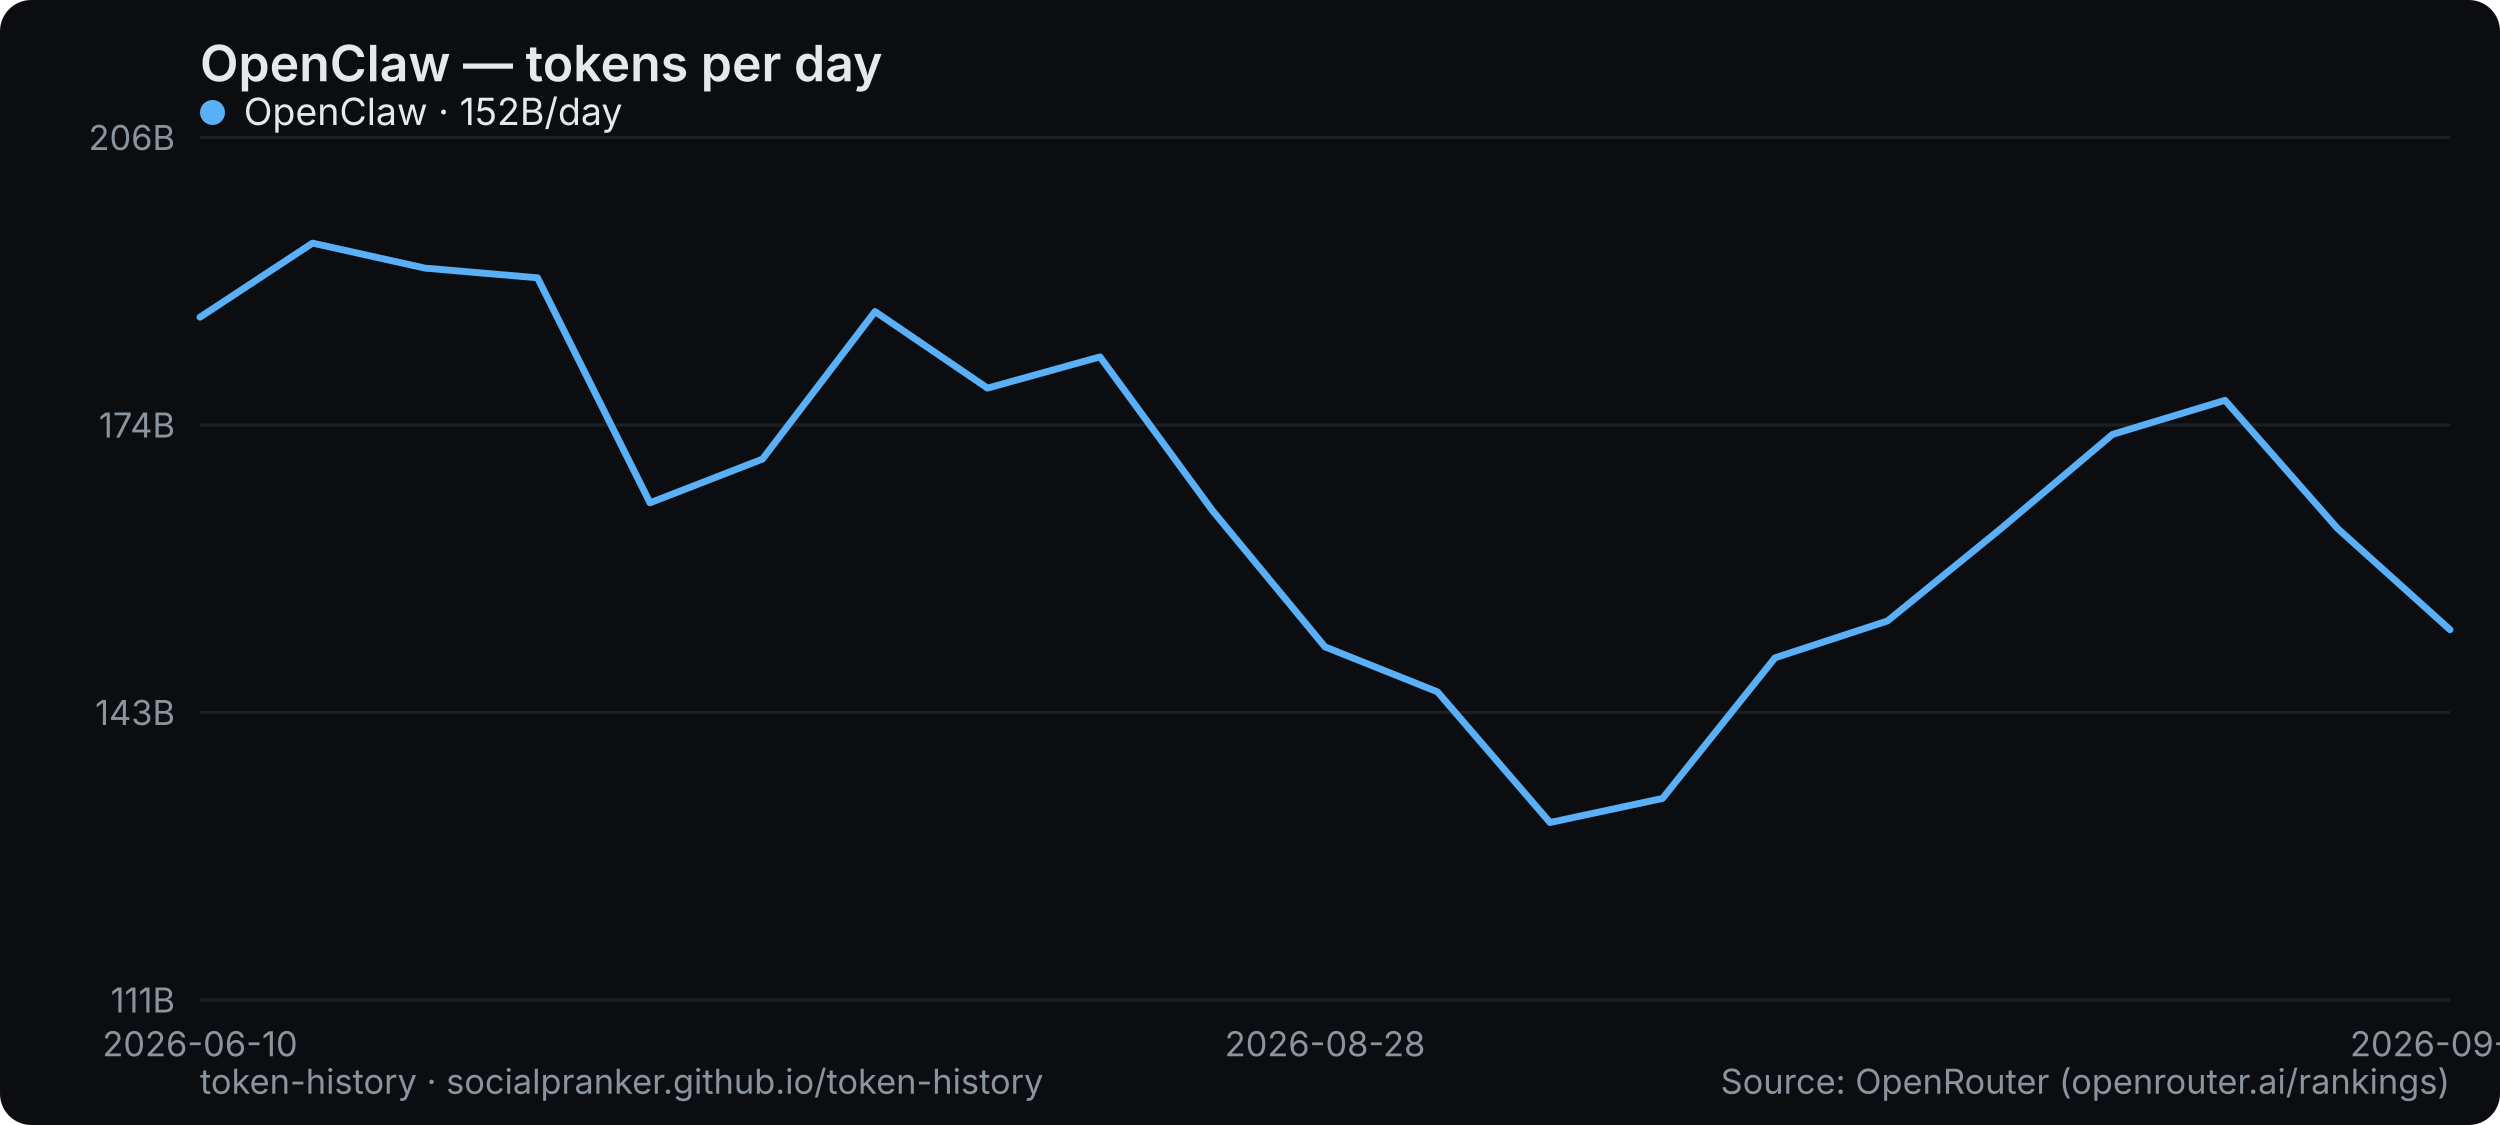
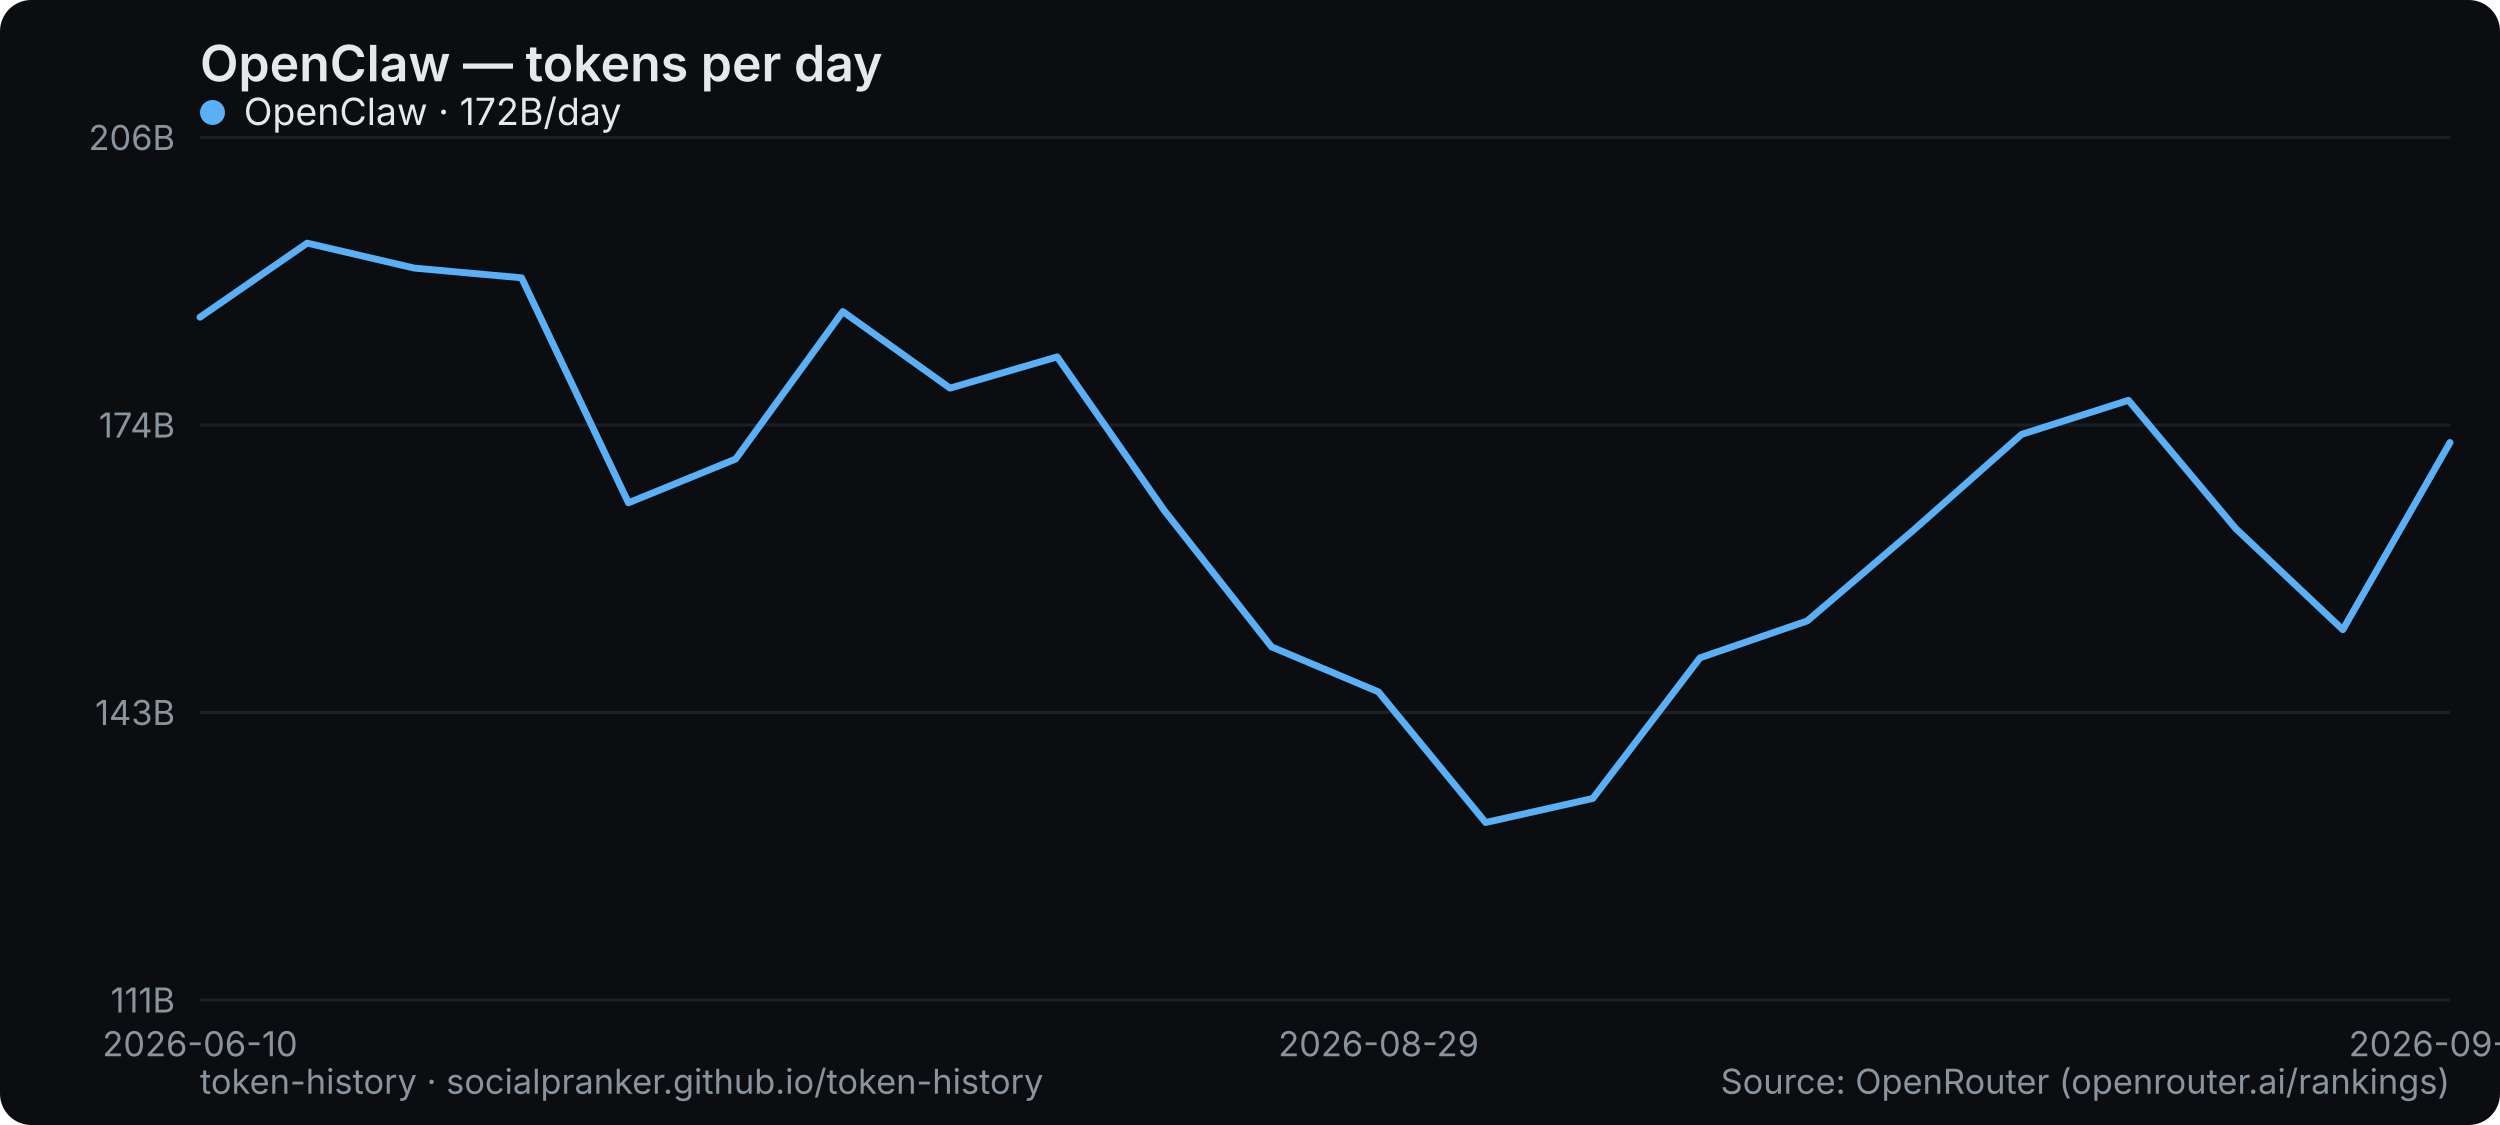
<svg xmlns="http://www.w3.org/2000/svg" width="800" height="360" viewBox="0 0 800 360" role="img" aria-label="OpenClaw — tokens per day">
  <rect width="800" height="360" rx="10" fill="#0b0d10" />
  <text x="64" y="26" font-family="system-ui,-apple-system,Segoe UI,sans-serif" font-size="16" font-weight="600" fill="#e6e9ec">OpenClaw — tokens per day</text>
  <line x1="64" y1="320" x2="784" y2="320" stroke="#1b2026" stroke-width="1" />
  <text x="56" y="324" text-anchor="end" font-family="system-ui,-apple-system,Segoe UI,sans-serif" font-size="11" fill="#8a949e">111B</text>
  <line x1="64" y1="228" x2="784" y2="228" stroke="#1b2026" stroke-width="1" />
  <text x="56" y="232" text-anchor="end" font-family="system-ui,-apple-system,Segoe UI,sans-serif" font-size="11" fill="#8a949e">143B</text>
  <line x1="64" y1="136" x2="784" y2="136" stroke="#1b2026" stroke-width="1" />
  <text x="56" y="140" text-anchor="end" font-family="system-ui,-apple-system,Segoe UI,sans-serif" font-size="11" fill="#8a949e">174B</text>
  <line x1="64" y1="44" x2="784" y2="44" stroke="#1b2026" stroke-width="1" />
  <text x="56" y="48" text-anchor="end" font-family="system-ui,-apple-system,Segoe UI,sans-serif" font-size="11" fill="#8a949e">206B</text>
  <text x="64" y="338" text-anchor="middle" font-family="system-ui,-apple-system,Segoe UI,sans-serif" font-size="11" fill="#8a949e">2026-06-10</text>
-   <text x="424" y="338" text-anchor="middle" font-family="system-ui,-apple-system,Segoe UI,sans-serif" font-size="11" fill="#8a949e">2026-08-28</text>
-   <text x="784" y="338" text-anchor="middle" font-family="system-ui,-apple-system,Segoe UI,sans-serif" font-size="11" fill="#8a949e">2026-09-07</text>
-   <polyline points="64.0,101.5 100.0,77.8 136.0,85.8 172.0,88.9 208.0,160.9 244.0,146.9 280.0,99.7 316.0,124.2 352.0,114.2 388.0,163.4 424.0,207.0 460.0,221.4 496.0,263.2 532.0,255.5 568.0,210.5 604.0,198.7 640.0,169.4 676.0,139.0 712.0,128.1 748.0,169.1 784.0,201.5" fill="none" stroke="#5ab0f7" stroke-width="2.2" stroke-linejoin="round" stroke-linecap="round" />
+   <text x="441.143" y="338" text-anchor="middle" font-family="system-ui,-apple-system,Segoe UI,sans-serif" font-size="11" fill="#8a949e">2026-08-29</text>
+   <text x="784" y="338" text-anchor="middle" font-family="system-ui,-apple-system,Segoe UI,sans-serif" font-size="11" fill="#8a949e">2026-09-08</text>
+   <polyline points="64.0,101.5 98.3,77.8 132.6,85.8 166.9,88.9 201.1,160.9 235.4,146.9 269.7,99.7 304.0,124.2 338.3,114.2 372.6,163.4 406.9,207.0 441.1,221.4 475.4,263.2 509.7,255.5 544.0,210.5 578.3,198.7 612.6,169.4 646.9,139.0 681.1,128.1 715.4,169.1 749.7,201.5 784.0,141.6" fill="none" stroke="#5ab0f7" stroke-width="2.2" stroke-linejoin="round" stroke-linecap="round" />
  <g font-family="system-ui,-apple-system,Segoe UI,sans-serif" font-size="12">
    <circle cx="68" cy="36" r="4" fill="#5ab0f7" />
-     <text x="78" y="40" fill="#e6e9ec">OpenClaw · 152B/day</text>
+     <text x="78" y="40" fill="#e6e9ec">OpenClaw · 172B/day</text>
  </g>
  <text x="64" y="350" font-family="system-ui,-apple-system,Segoe UI,sans-serif" font-size="11" fill="#8a949e">token-history · socialpranker.github.io/token-history</text>
  <text x="784" y="350" text-anchor="end" font-family="system-ui,-apple-system,Segoe UI,sans-serif" font-size="11" fill="#8a949e">Source: OpenRouter (openrouter.ai/rankings)</text>
</svg>
